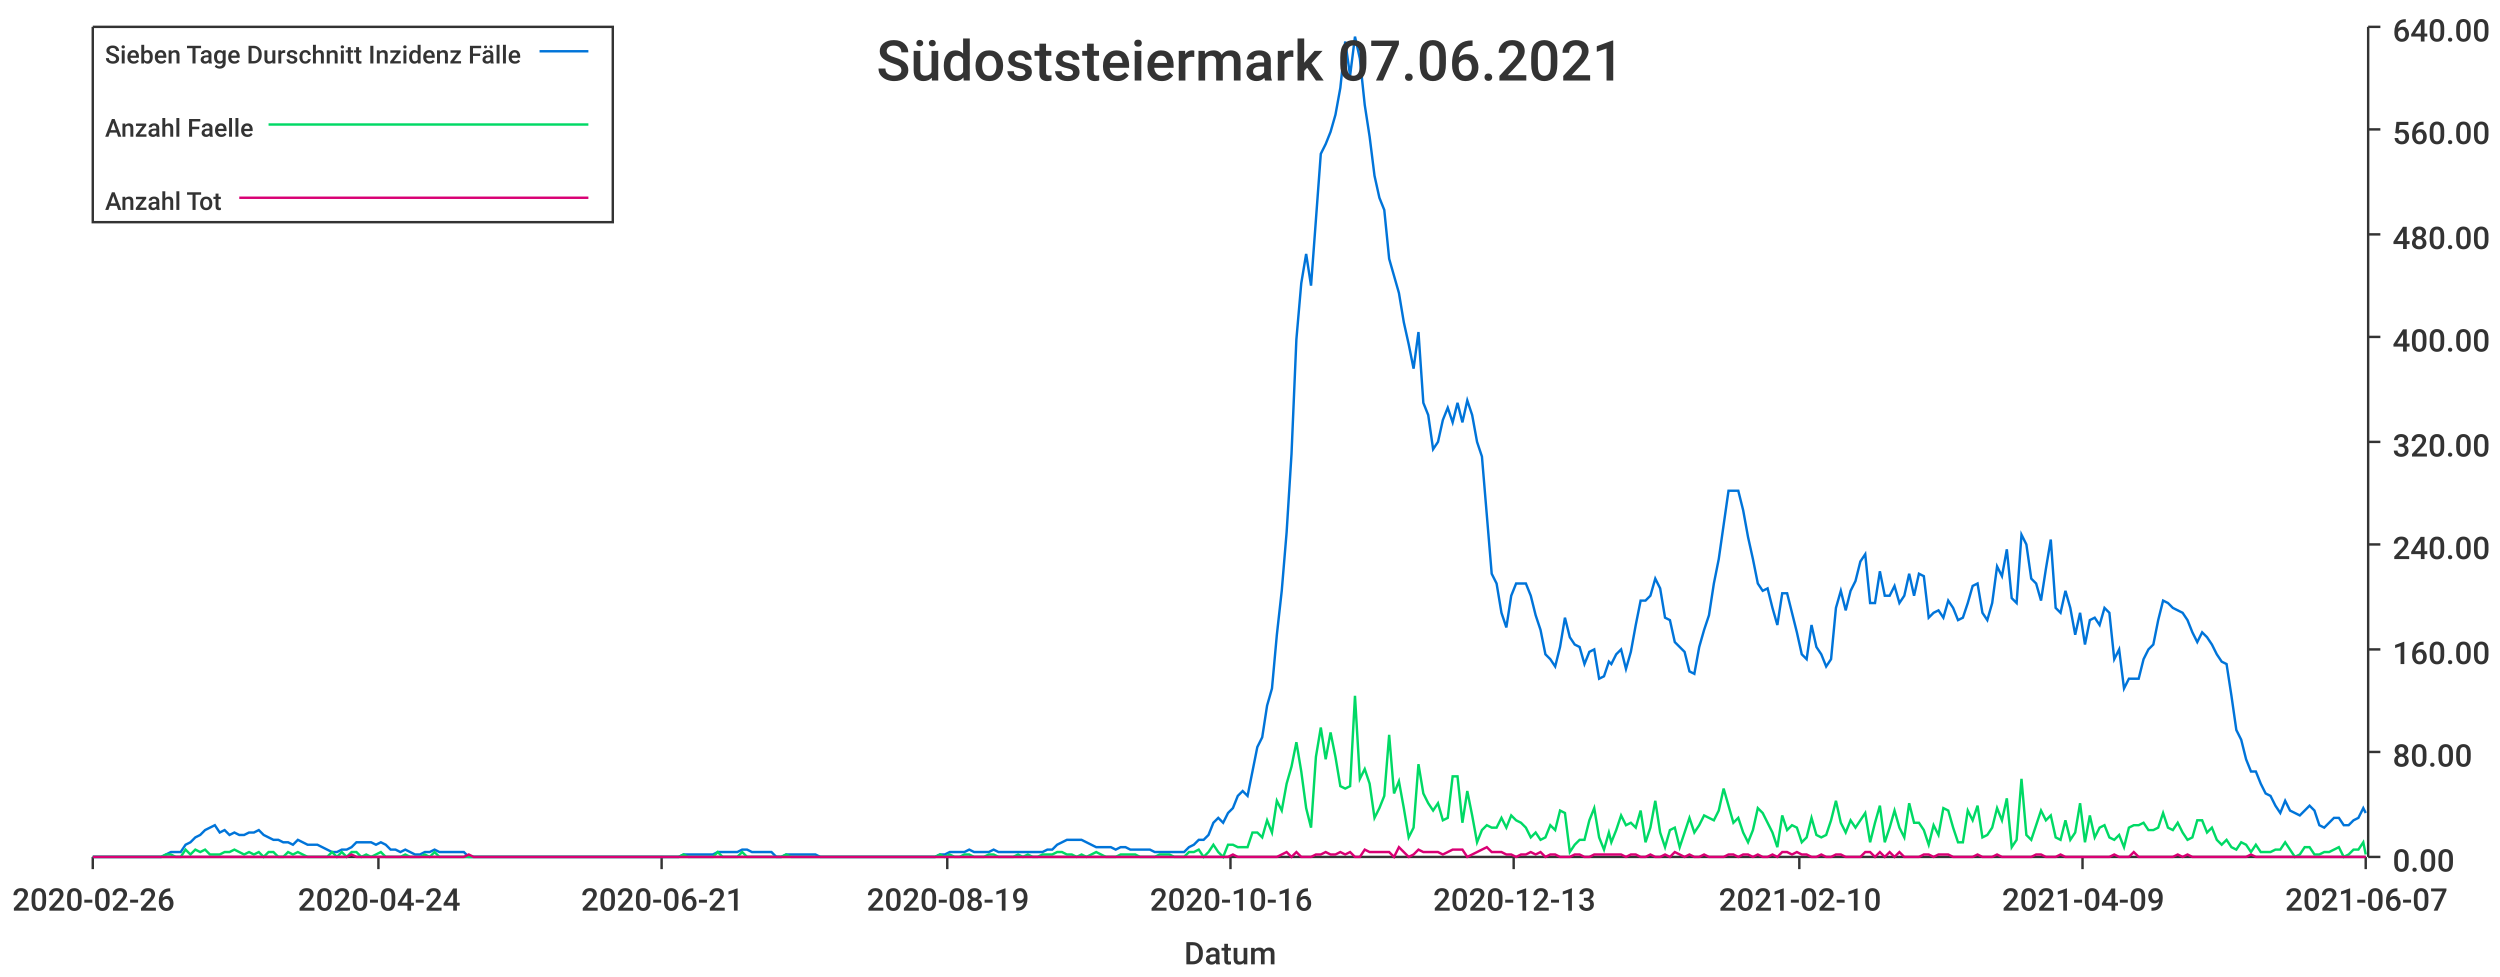
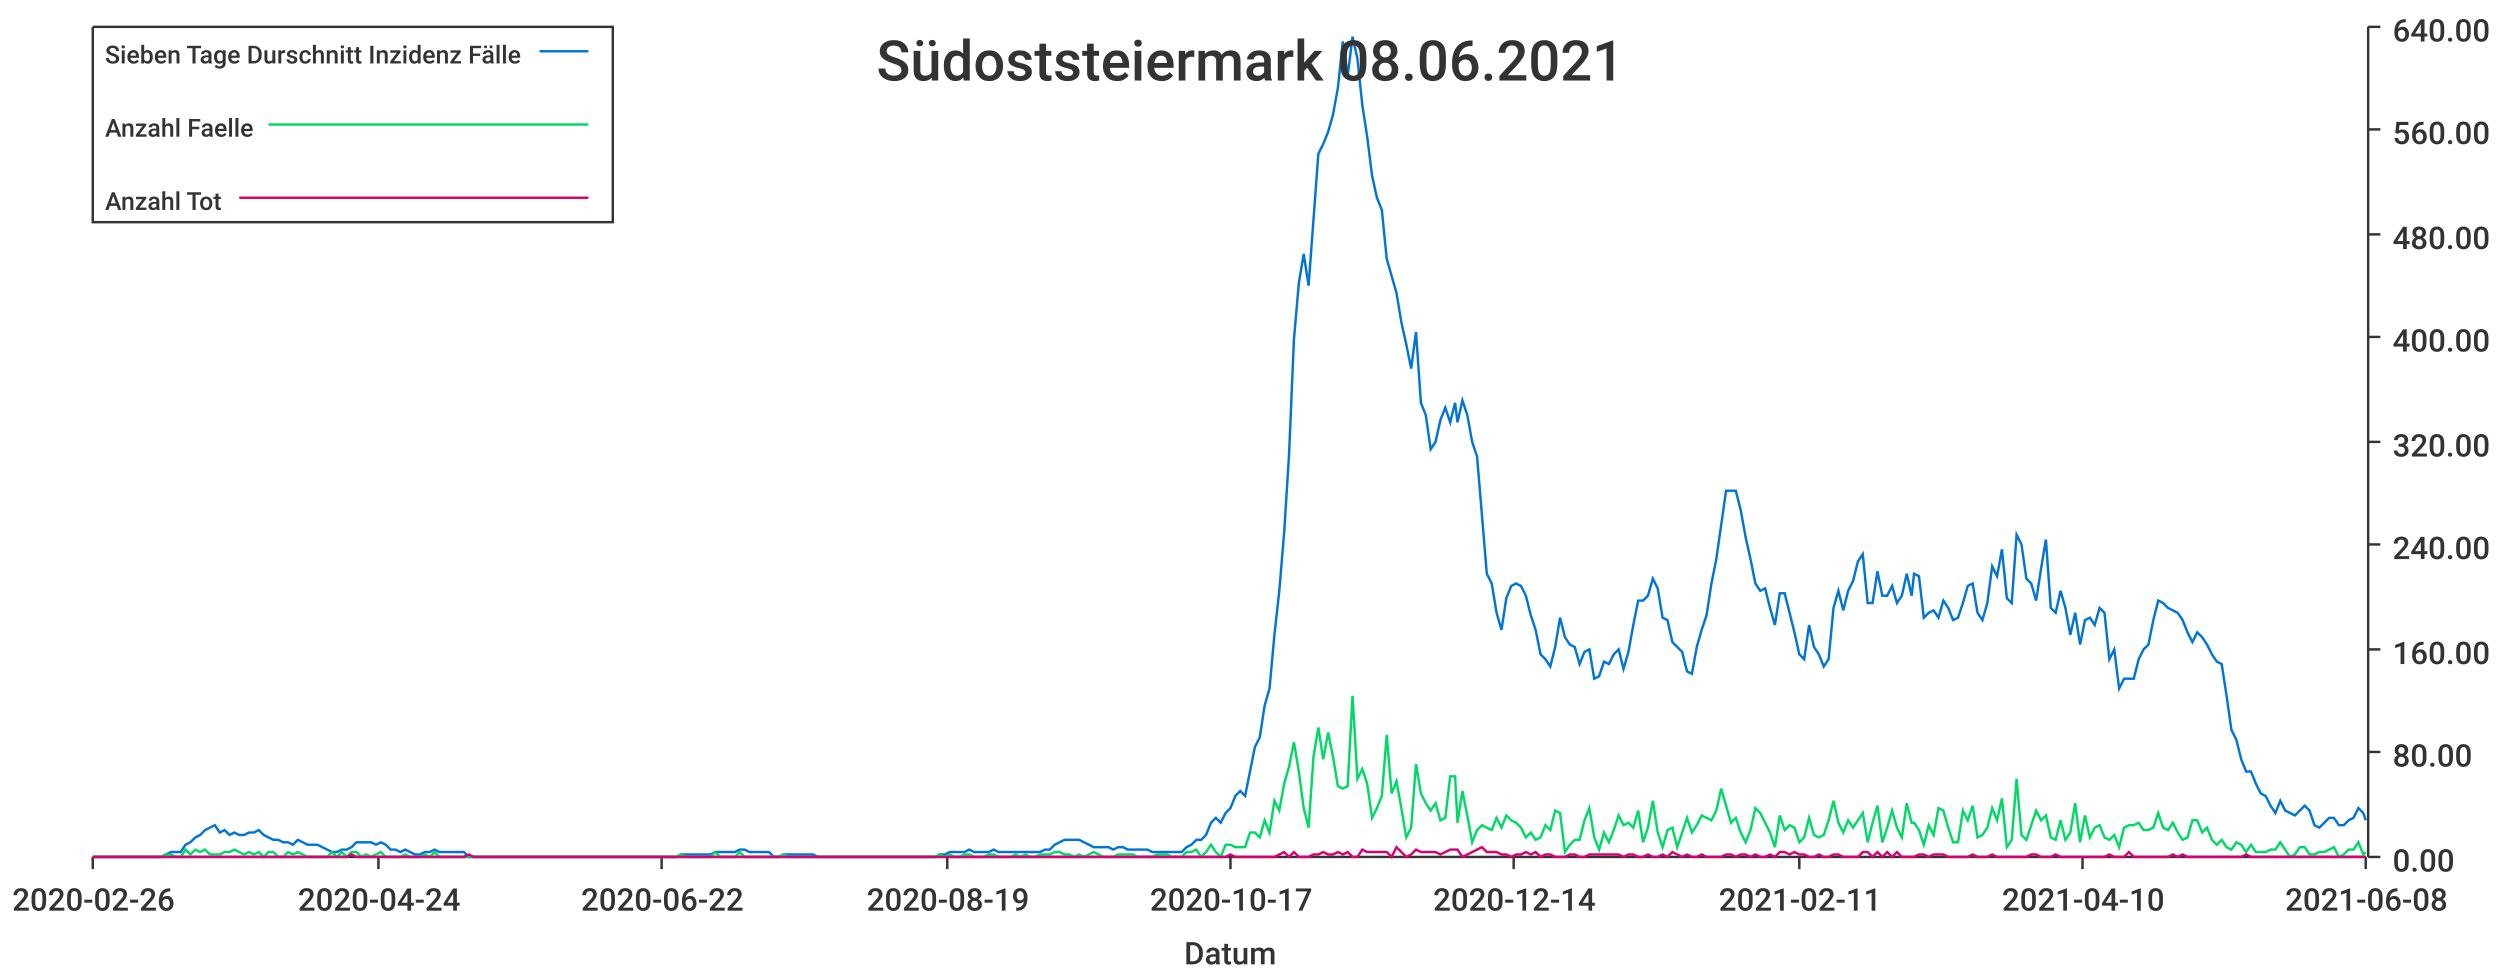
<svg xmlns="http://www.w3.org/2000/svg" width="1024" height="400">\n<path d="M 0 0 L 1024 0 L 1024 400 L 0 400 L 0 0" style="stroke-width:0;stroke:rgba(255,255,255,1.0);fill:rgba(255,255,255,1.0)" />
  <path d="M 38 11 L 969 11 L 969 351 L 38 351 L 38 11" style="stroke-width:0;stroke:rgba(255,255,255,1.0);fill:rgba(255,255,255,1.0)" />
  <path d="M 38 351 L 969 351" style="stroke-width:1;stroke:rgba(51,51,51,1.0);fill:none" />
  <path d="M 38 351 L 38 356" style="stroke-width:1;stroke:rgba(51,51,51,1.0);fill:none" />
  <text x="5" y="373" style="stroke-width:0;stroke:none;fill:rgba(51,51,51,1.0);font-size:12.8px;font-family:'Roboto Medium',sans-serif">2020-02-26</text>
  <path d="M 155 351 L 155 356" style="stroke-width:1;stroke:rgba(51,51,51,1.0);fill:none" />
  <text x="122" y="373" style="stroke-width:0;stroke:none;fill:rgba(51,51,51,1.0);font-size:12.8px;font-family:'Roboto Medium',sans-serif">2020-04-24</text>
  <path d="M 271 351 L 271 356" style="stroke-width:1;stroke:rgba(51,51,51,1.0);fill:none" />
-   <text x="238" y="373" style="stroke-width:0;stroke:none;fill:rgba(51,51,51,1.0);font-size:12.8px;font-family:'Roboto Medium',sans-serif">2020-06-21</text>
+   <text x="238" y="373" style="stroke-width:0;stroke:none;fill:rgba(51,51,51,1.0);font-size:12.8px;font-family:'Roboto Medium',sans-serif">2020-06-22</text>
  <path d="M 388 351 L 388 356" style="stroke-width:1;stroke:rgba(51,51,51,1.0);fill:none" />
  <text x="355" y="373" style="stroke-width:0;stroke:none;fill:rgba(51,51,51,1.0);font-size:12.8px;font-family:'Roboto Medium',sans-serif">2020-08-19</text>
  <path d="M 504 351 L 504 356" style="stroke-width:1;stroke:rgba(51,51,51,1.0);fill:none" />
-   <text x="471" y="373" style="stroke-width:0;stroke:none;fill:rgba(51,51,51,1.0);font-size:12.8px;font-family:'Roboto Medium',sans-serif">2020-10-16</text>
+   <text x="471" y="373" style="stroke-width:0;stroke:none;fill:rgba(51,51,51,1.0);font-size:12.8px;font-family:'Roboto Medium',sans-serif">2020-10-17</text>
  <path d="M 620 351 L 620 356" style="stroke-width:1;stroke:rgba(51,51,51,1.0);fill:none" />
-   <text x="587" y="373" style="stroke-width:0;stroke:none;fill:rgba(51,51,51,1.0);font-size:12.8px;font-family:'Roboto Medium',sans-serif">2020-12-13</text>
+   <text x="587" y="373" style="stroke-width:0;stroke:none;fill:rgba(51,51,51,1.0);font-size:12.8px;font-family:'Roboto Medium',sans-serif">2020-12-14</text>
  <path d="M 737 351 L 737 356" style="stroke-width:1;stroke:rgba(51,51,51,1.0);fill:none" />
-   <text x="704" y="373" style="stroke-width:0;stroke:none;fill:rgba(51,51,51,1.0);font-size:12.8px;font-family:'Roboto Medium',sans-serif">2021-02-10</text>
+   <text x="704" y="373" style="stroke-width:0;stroke:none;fill:rgba(51,51,51,1.0);font-size:12.8px;font-family:'Roboto Medium',sans-serif">2021-02-11</text>
  <path d="M 853 351 L 853 356" style="stroke-width:1;stroke:rgba(51,51,51,1.0);fill:none" />
-   <text x="820" y="373" style="stroke-width:0;stroke:none;fill:rgba(51,51,51,1.0);font-size:12.8px;font-family:'Roboto Medium',sans-serif">2021-04-09</text>
+   <text x="820" y="373" style="stroke-width:0;stroke:none;fill:rgba(51,51,51,1.0);font-size:12.8px;font-family:'Roboto Medium',sans-serif">2021-04-10</text>
  <path d="M 969 351 L 969 356" style="stroke-width:1;stroke:rgba(51,51,51,1.0);fill:none" />
-   <text x="936" y="373" style="stroke-width:0;stroke:none;fill:rgba(51,51,51,1.0);font-size:12.8px;font-family:'Roboto Medium',sans-serif">2021-06-07</text>
+   <text x="936" y="373" style="stroke-width:0;stroke:none;fill:rgba(51,51,51,1.0);font-size:12.8px;font-family:'Roboto Medium',sans-serif">2021-06-08</text>
  <text x="485" y="395" style="stroke-width:0;stroke:none;fill:rgba(51,51,51,1.0);font-size:12.8px;font-family:'Roboto Medium',sans-serif">Datum</text>
  <path d="M 970 351 L 970 11" style="stroke-width:1;stroke:rgba(51,51,51,1.0);fill:none" />
  <path d="M 970 351 L 975 351" style="stroke-width:1;stroke:rgba(51,51,51,1.0);fill:none" />
  <text x="980" y="357" style="stroke-width:0;stroke:none;fill:rgba(51,51,51,1.0);font-size:12.8px;font-family:'Roboto Medium',sans-serif">0.00</text>
  <path d="M 970 308 L 975 308" style="stroke-width:1;stroke:rgba(51,51,51,1.0);fill:none" />
  <text x="980" y="314" style="stroke-width:0;stroke:none;fill:rgba(51,51,51,1.0);font-size:12.8px;font-family:'Roboto Medium',sans-serif">80.00</text>
  <path d="M 970 266 L 975 266" style="stroke-width:1;stroke:rgba(51,51,51,1.0);fill:none" />
  <text x="980" y="272" style="stroke-width:0;stroke:none;fill:rgba(51,51,51,1.0);font-size:12.8px;font-family:'Roboto Medium',sans-serif">160.00</text>
  <path d="M 970 223 L 975 223" style="stroke-width:1;stroke:rgba(51,51,51,1.0);fill:none" />
  <text x="980" y="229" style="stroke-width:0;stroke:none;fill:rgba(51,51,51,1.0);font-size:12.8px;font-family:'Roboto Medium',sans-serif">240.00</text>
  <path d="M 970 181 L 975 181" style="stroke-width:1;stroke:rgba(51,51,51,1.0);fill:none" />
  <text x="980" y="187" style="stroke-width:0;stroke:none;fill:rgba(51,51,51,1.0);font-size:12.8px;font-family:'Roboto Medium',sans-serif">320.00</text>
  <path d="M 970 138 L 975 138" style="stroke-width:1;stroke:rgba(51,51,51,1.0);fill:none" />
  <text x="980" y="144" style="stroke-width:0;stroke:none;fill:rgba(51,51,51,1.0);font-size:12.8px;font-family:'Roboto Medium',sans-serif">400.00</text>
  <path d="M 970 96 L 975 96" style="stroke-width:1;stroke:rgba(51,51,51,1.0);fill:none" />
  <text x="980" y="102" style="stroke-width:0;stroke:none;fill:rgba(51,51,51,1.0);font-size:12.8px;font-family:'Roboto Medium',sans-serif">480.00</text>
  <path d="M 970 53 L 975 53" style="stroke-width:1;stroke:rgba(51,51,51,1.0);fill:none" />
  <text x="980" y="59" style="stroke-width:0;stroke:none;fill:rgba(51,51,51,1.0);font-size:12.8px;font-family:'Roboto Medium',sans-serif">560.00</text>
  <path d="M 970 11 L 975 11" style="stroke-width:1;stroke:rgba(51,51,51,1.0);fill:none" />
  <text x="980" y="17" style="stroke-width:0;stroke:none;fill:rgba(51,51,51,1.0);font-size:12.8px;font-family:'Roboto Medium',sans-serif">640.00</text>
-   <path d="M 38 351 L 40 351 L 42 351 L 44 351 L 46 351 L 48 351 L 50 351 L 52 351 L 54 351 L 56 351 L 58 351 L 60 351 L 62 351 L 64 351 L 66 351 L 68 350 L 70 349 L 72 349 L 74 349 L 76 346 L 78 345 L 80 343 L 82 342 L 84 340 L 86 339 L 88 338 L 90 341 L 92 340 L 94 342 L 96 341 L 98 342 L 100 342 L 102 341 L 104 341 L 106 340 L 108 342 L 110 343 L 112 344 L 114 344 L 116 345 L 118 345 L 120 346 L 122 344 L 124 345 L 126 346 L 128 346 L 130 346 L 132 347 L 134 348 L 136 349 L 138 349 L 140 348 L 142 348 L 144 347 L 146 345 L 148 345 L 150 345 L 152 345 L 154 346 L 156 345 L 158 346 L 160 348 L 162 348 L 164 349 L 166 348 L 168 349 L 170 350 L 172 350 L 174 349 L 176 349 L 178 348 L 180 349 L 182 349 L 184 349 L 186 349 L 188 349 L 190 349 L 192 351 L 194 351 L 196 351 L 198 351 L 200 351 L 202 351 L 204 351 L 206 351 L 208 351 L 210 351 L 212 351 L 214 351 L 216 351 L 218 351 L 220 351 L 222 351 L 224 351 L 226 351 L 228 351 L 230 351 L 232 351 L 234 351 L 236 351 L 238 351 L 240 351 L 242 351 L 244 351 L 246 351 L 248 351 L 250 351 L 252 351 L 254 351 L 256 351 L 258 351 L 260 351 L 262 351 L 264 351 L 266 351 L 268 351 L 270 351 L 272 351 L 274 351 L 276 351 L 278 351 L 280 350 L 282 350 L 284 350 L 286 350 L 288 350 L 290 350 L 292 350 L 294 349 L 296 349 L 298 349 L 300 349 L 302 349 L 304 348 L 306 348 L 308 349 L 310 349 L 312 349 L 314 349 L 316 349 L 318 351 L 320 351 L 322 350 L 324 350 L 326 350 L 328 350 L 330 350 L 332 350 L 334 350 L 336 351 L 338 351 L 340 351 L 342 351 L 344 351 L 346 351 L 348 351 L 349 351 L 351 351 L 353 351 L 355 351 L 357 351 L 359 351 L 361 351 L 363 351 L 365 351 L 367 351 L 369 351 L 371 351 L 373 351 L 375 351 L 377 351 L 379 351 L 381 351 L 383 351 L 385 350 L 387 350 L 389 349 L 391 349 L 393 349 L 395 349 L 397 348 L 399 349 L 401 349 L 403 349 L 405 349 L 407 348 L 409 349 L 411 349 L 413 349 L 415 349 L 417 349 L 419 349 L 421 349 L 423 349 L 425 349 L 427 349 L 429 348 L 431 348 L 433 346 L 435 345 L 437 344 L 439 344 L 441 344 L 443 344 L 445 345 L 447 346 L 449 347 L 451 347 L 453 347 L 455 347 L 457 348 L 459 347 L 461 347 L 463 348 L 465 348 L 467 348 L 469 348 L 471 348 L 473 349 L 475 349 L 477 349 L 479 349 L 481 349 L 483 349 L 485 349 L 487 347 L 489 346 L 491 344 L 493 344 L 495 342 L 497 337 L 499 335 L 501 337 L 503 333 L 505 331 L 507 326 L 509 324 L 511 326 L 513 316 L 515 306 L 517 302 L 519 289 L 521 282 L 523 260 L 525 242 L 527 218 L 529 186 L 531 139 L 533 116 L 535 104 L 537 117 L 539 90 L 541 63 L 543 59 L 545 54 L 547 47 L 549 36 L 551 17 L 553 31 L 555 15 L 557 24 L 559 43 L 561 56 L 563 72 L 565 81 L 567 86 L 569 106 L 571 113 L 573 120 L 575 132 L 577 141 L 579 151 L 581 136 L 583 165 L 585 170 L 587 184 L 589 181 L 591 172 L 593 167 L 595 173 L 597 165 L 599 173 L 601 164 L 603 170 L 605 181 L 607 187 L 609 211 L 611 235 L 613 239 L 615 251 L 617 257 L 619 244 L 621 239 L 623 239 L 625 239 L 627 244 L 629 252 L 631 258 L 633 268 L 635 270 L 637 273 L 639 265 L 641 253 L 643 261 L 645 264 L 647 265 L 649 272 L 651 267 L 653 266 L 655 278 L 657 277 L 659 271 L 660 272 L 662 268 L 664 266 L 666 274 L 668 267 L 670 256 L 672 246 L 674 246 L 676 244 L 678 237 L 680 241 L 682 253 L 684 254 L 686 263 L 688 265 L 690 267 L 692 275 L 694 276 L 696 265 L 698 258 L 700 252 L 702 239 L 704 229 L 706 215 L 708 201 L 710 201 L 712 201 L 714 209 L 716 220 L 718 229 L 720 239 L 722 242 L 724 241 L 726 249 L 728 256 L 730 243 L 732 243 L 734 251 L 736 259 L 738 268 L 740 270 L 742 256 L 744 265 L 746 268 L 748 273 L 750 270 L 752 249 L 754 242 L 756 250 L 758 242 L 760 238 L 762 230 L 764 227 L 766 247 L 768 247 L 770 234 L 772 244 L 774 244 L 776 240 L 778 247 L 780 244 L 782 235 L 784 244 L 786 235 L 788 236 L 790 253 L 792 251 L 794 250 L 796 253 L 798 246 L 800 249 L 802 254 L 804 253 L 806 247 L 808 240 L 810 239 L 812 251 L 814 254 L 816 247 L 818 232 L 820 236 L 822 225 L 824 245 L 826 247 L 828 219 L 830 223 L 832 237 L 834 239 L 836 246 L 838 233 L 840 221 L 842 249 L 844 251 L 846 242 L 848 249 L 850 260 L 852 251 L 854 264 L 856 254 L 858 253 L 860 256 L 862 249 L 864 251 L 866 270 L 868 266 L 870 282 L 872 278 L 874 278 L 876 278 L 878 270 L 880 266 L 882 264 L 884 254 L 886 246 L 888 247 L 890 249 L 892 250 L 894 251 L 896 254 L 898 259 L 900 263 L 902 259 L 904 261 L 906 264 L 908 268 L 910 271 L 912 272 L 914 285 L 916 299 L 918 303 L 920 311 L 922 316 L 924 316 L 926 321 L 928 325 L 930 326 L 932 330 L 934 333 L 936 328 L 938 332 L 940 333 L 942 334 L 944 332 L 946 330 L 948 332 L 950 338 L 952 339 L 954 337 L 956 335 L 958 335 L 960 338 L 962 338 L 964 336 L 966 335 L 968 331 L 969 333" style="stroke-width:1;stroke:rgba(0,116,217,1.0);fill:none" />
-   <path d="M 38 351 L 40 351 L 42 351 L 44 351 L 46 351 L 48 351 L 50 351 L 52 351 L 54 351 L 56 351 L 58 351 L 60 351 L 62 351 L 64 351 L 66 351 L 68 350 L 70 350 L 72 351 L 74 351 L 76 348 L 78 350 L 80 348 L 82 349 L 84 348 L 86 350 L 88 350 L 90 350 L 92 349 L 94 349 L 96 348 L 98 349 L 100 350 L 102 349 L 104 350 L 106 349 L 108 351 L 110 349 L 112 349 L 114 351 L 116 351 L 118 349 L 120 350 L 122 349 L 124 350 L 126 351 L 128 351 L 130 351 L 132 351 L 134 351 L 136 349 L 138 351 L 140 349 L 142 351 L 144 349 L 146 349 L 148 351 L 150 350 L 152 351 L 154 350 L 156 349 L 158 351 L 160 351 L 162 351 L 164 351 L 166 350 L 168 351 L 170 351 L 172 351 L 174 350 L 176 351 L 178 349 L 180 351 L 182 351 L 184 351 L 186 351 L 188 351 L 190 351 L 192 351 L 194 351 L 196 351 L 198 351 L 200 351 L 202 351 L 204 351 L 206 351 L 208 351 L 210 351 L 212 351 L 214 351 L 216 351 L 218 351 L 220 351 L 222 351 L 224 351 L 226 351 L 228 351 L 230 351 L 232 351 L 234 351 L 236 351 L 238 351 L 240 351 L 242 351 L 244 351 L 246 351 L 248 351 L 250 351 L 252 351 L 254 351 L 256 351 L 258 351 L 260 351 L 262 351 L 264 351 L 266 351 L 268 351 L 270 351 L 272 351 L 274 351 L 276 351 L 278 351 L 280 350 L 282 351 L 284 351 L 286 351 L 288 351 L 290 351 L 292 351 L 294 349 L 296 351 L 298 351 L 300 351 L 302 351 L 304 349 L 306 351 L 308 351 L 310 351 L 312 351 L 314 351 L 316 351 L 318 351 L 320 351 L 322 350 L 324 351 L 326 351 L 328 351 L 330 351 L 332 351 L 334 351 L 336 351 L 338 351 L 340 351 L 342 351 L 344 351 L 346 351 L 348 351 L 349 351 L 351 351 L 353 351 L 355 351 L 357 351 L 359 351 L 361 351 L 363 351 L 365 351 L 367 351 L 369 351 L 371 351 L 373 351 L 375 351 L 377 351 L 379 351 L 381 351 L 383 351 L 385 350 L 387 351 L 389 350 L 391 351 L 393 351 L 395 350 L 397 350 L 399 351 L 401 351 L 403 351 L 405 350 L 407 350 L 409 351 L 411 351 L 413 351 L 415 351 L 417 350 L 419 351 L 421 350 L 423 351 L 425 351 L 427 350 L 429 350 L 431 350 L 433 349 L 435 349 L 437 350 L 439 350 L 441 351 L 443 350 L 445 351 L 447 350 L 449 349 L 451 350 L 453 351 L 455 351 L 457 351 L 459 350 L 461 350 L 463 350 L 465 350 L 467 351 L 469 351 L 471 351 L 473 351 L 475 350 L 477 350 L 479 350 L 481 351 L 483 351 L 485 351 L 487 349 L 489 349 L 491 348 L 493 351 L 495 349 L 497 346 L 499 349 L 501 351 L 503 346 L 505 346 L 507 347 L 509 347 L 511 347 L 513 341 L 515 341 L 517 343 L 519 336 L 521 341 L 523 328 L 525 332 L 527 321 L 529 314 L 531 304 L 533 316 L 535 331 L 537 339 L 539 310 L 541 298 L 543 311 L 545 300 L 547 310 L 549 322 L 551 323 L 553 322 L 555 285 L 557 319 L 559 315 L 561 321 L 563 335 L 565 331 L 567 326 L 569 301 L 571 325 L 573 320 L 575 331 L 577 343 L 579 339 L 581 313 L 583 325 L 585 329 L 587 332 L 589 329 L 591 336 L 593 335 L 595 318 L 597 318 L 599 337 L 601 324 L 603 334 L 605 345 L 607 340 L 609 338 L 611 339 L 613 339 L 615 335 L 617 339 L 619 334 L 621 336 L 623 337 L 625 339 L 627 343 L 629 341 L 631 344 L 633 343 L 635 338 L 637 340 L 639 332 L 641 333 L 643 349 L 645 346 L 647 344 L 649 344 L 651 336 L 653 331 L 655 343 L 657 348 L 659 341 L 660 345 L 662 340 L 664 334 L 666 338 L 668 337 L 670 339 L 672 332 L 674 345 L 676 339 L 678 328 L 680 341 L 682 347 L 684 340 L 686 339 L 688 347 L 690 341 L 692 335 L 694 341 L 696 338 L 698 334 L 700 335 L 702 336 L 704 332 L 706 323 L 708 330 L 710 337 L 712 335 L 714 341 L 716 345 L 718 340 L 720 331 L 722 333 L 724 337 L 726 341 L 728 347 L 730 334 L 732 340 L 734 338 L 736 339 L 738 345 L 740 343 L 742 335 L 744 342 L 746 343 L 748 342 L 750 336 L 752 328 L 754 337 L 756 341 L 758 336 L 760 339 L 762 336 L 764 333 L 766 345 L 768 337 L 770 330 L 772 345 L 774 339 L 776 332 L 778 339 L 780 343 L 782 329 L 784 337 L 786 337 L 788 340 L 790 346 L 792 338 L 794 342 L 796 331 L 798 332 L 800 339 L 802 345 L 804 345 L 806 332 L 808 336 L 810 330 L 812 343 L 814 342 L 816 339 L 818 331 L 820 336 L 822 327 L 824 347 L 826 344 L 828 319 L 830 342 L 832 344 L 834 338 L 836 332 L 838 336 L 840 334 L 842 343 L 844 344 L 846 336 L 848 344 L 850 341 L 852 329 L 854 345 L 856 334 L 858 343 L 860 339 L 862 338 L 864 343 L 866 344 L 868 342 L 870 347 L 872 339 L 874 338 L 876 338 L 878 337 L 880 340 L 882 340 L 884 339 L 886 333 L 888 339 L 890 340 L 892 337 L 894 341 L 896 344 L 898 343 L 900 336 L 902 336 L 904 341 L 906 339 L 908 344 L 910 346 L 912 344 L 914 347 L 916 348 L 918 345 L 920 346 L 922 349 L 924 346 L 926 349 L 928 349 L 930 349 L 932 348 L 934 348 L 936 345 L 938 348 L 940 351 L 942 350 L 944 347 L 946 347 L 948 350 L 950 350 L 952 349 L 954 349 L 956 348 L 958 347 L 960 351 L 962 350 L 964 348 L 966 348 L 968 345 L 969 350" style="stroke-width:1;stroke:rgba(0,217,101,1.0);fill:none" />
-   <path d="M 38 351 L 40 351 L 42 351 L 44 351 L 46 351 L 48 351 L 50 351 L 52 351 L 54 351 L 56 351 L 58 351 L 60 351 L 62 351 L 64 351 L 66 351 L 68 351 L 70 351 L 72 351 L 74 351 L 76 351 L 78 351 L 80 351 L 82 351 L 84 351 L 86 351 L 88 351 L 90 351 L 92 351 L 94 351 L 96 351 L 98 351 L 100 351 L 102 351 L 104 351 L 106 351 L 108 351 L 110 351 L 112 351 L 114 351 L 116 351 L 118 351 L 120 351 L 122 351 L 124 351 L 126 351 L 128 351 L 130 351 L 132 351 L 134 351 L 136 351 L 138 351 L 140 351 L 142 351 L 144 350 L 146 351 L 148 351 L 150 351 L 152 351 L 154 351 L 156 351 L 158 351 L 160 351 L 162 351 L 164 351 L 166 351 L 168 351 L 170 351 L 172 351 L 174 351 L 176 351 L 178 351 L 180 351 L 182 351 L 184 351 L 186 351 L 188 351 L 190 351 L 192 350 L 194 351 L 196 351 L 198 351 L 200 351 L 202 351 L 204 351 L 206 351 L 208 351 L 210 351 L 212 351 L 214 351 L 216 351 L 218 351 L 220 351 L 222 351 L 224 351 L 226 351 L 228 351 L 230 351 L 232 351 L 234 351 L 236 351 L 238 351 L 240 351 L 242 351 L 244 351 L 246 351 L 248 351 L 250 351 L 252 351 L 254 351 L 256 351 L 258 351 L 260 351 L 262 351 L 264 351 L 266 351 L 268 351 L 270 351 L 272 351 L 274 351 L 276 351 L 278 351 L 280 351 L 282 351 L 284 351 L 286 351 L 288 351 L 290 351 L 292 351 L 294 351 L 296 351 L 298 351 L 300 351 L 302 351 L 304 351 L 306 351 L 308 351 L 310 351 L 312 351 L 314 351 L 316 351 L 318 351 L 320 351 L 322 351 L 324 351 L 326 351 L 328 351 L 330 351 L 332 351 L 334 351 L 336 351 L 338 351 L 340 351 L 342 351 L 344 351 L 346 351 L 348 351 L 349 351 L 351 351 L 353 351 L 355 351 L 357 351 L 359 351 L 361 351 L 363 351 L 365 351 L 367 351 L 369 351 L 371 351 L 373 351 L 375 351 L 377 351 L 379 351 L 381 351 L 383 351 L 385 351 L 387 351 L 389 351 L 391 351 L 393 351 L 395 351 L 397 351 L 399 351 L 401 351 L 403 351 L 405 351 L 407 351 L 409 351 L 411 351 L 413 351 L 415 351 L 417 351 L 419 351 L 421 351 L 423 351 L 425 351 L 427 351 L 429 351 L 431 351 L 433 351 L 435 351 L 437 351 L 439 351 L 441 351 L 443 351 L 445 351 L 447 351 L 449 351 L 451 351 L 453 351 L 455 351 L 457 351 L 459 351 L 461 351 L 463 351 L 465 351 L 467 351 L 469 351 L 471 351 L 473 351 L 475 351 L 477 351 L 479 351 L 481 351 L 483 351 L 485 351 L 487 351 L 489 351 L 491 351 L 493 351 L 495 351 L 497 351 L 499 351 L 501 351 L 503 351 L 505 350 L 507 351 L 509 351 L 511 351 L 513 351 L 515 351 L 517 351 L 519 351 L 521 351 L 523 351 L 525 350 L 527 349 L 529 351 L 531 349 L 533 351 L 535 351 L 537 351 L 539 350 L 541 350 L 543 349 L 545 350 L 547 350 L 549 349 L 551 350 L 553 349 L 555 351 L 557 351 L 559 348 L 561 349 L 563 349 L 565 349 L 567 349 L 569 349 L 571 351 L 573 347 L 575 349 L 577 351 L 579 350 L 581 348 L 583 349 L 585 349 L 587 349 L 589 349 L 591 350 L 593 349 L 595 348 L 597 348 L 599 348 L 601 351 L 603 350 L 605 349 L 607 348 L 609 347 L 611 349 L 613 349 L 615 349 L 617 350 L 619 350 L 621 351 L 623 350 L 625 350 L 627 349 L 629 350 L 631 349 L 633 351 L 635 350 L 637 350 L 639 351 L 641 351 L 643 351 L 645 350 L 647 350 L 649 351 L 651 351 L 653 350 L 655 350 L 657 350 L 659 350 L 660 350 L 662 350 L 664 350 L 666 351 L 668 350 L 670 350 L 672 351 L 674 351 L 676 350 L 678 351 L 680 351 L 682 350 L 684 351 L 686 349 L 688 350 L 690 351 L 692 350 L 694 351 L 696 351 L 698 350 L 700 351 L 702 351 L 704 351 L 706 351 L 708 350 L 710 350 L 712 351 L 714 350 L 716 350 L 718 351 L 720 350 L 722 351 L 724 351 L 726 350 L 728 351 L 730 349 L 732 349 L 734 350 L 736 349 L 738 350 L 740 350 L 742 351 L 744 351 L 746 350 L 748 351 L 750 351 L 752 350 L 754 350 L 756 351 L 758 351 L 760 351 L 762 351 L 764 349 L 766 349 L 768 351 L 770 349 L 772 351 L 774 349 L 776 351 L 778 349 L 780 351 L 782 351 L 784 351 L 786 351 L 788 350 L 790 350 L 792 351 L 794 350 L 796 350 L 798 350 L 800 351 L 802 351 L 804 351 L 806 351 L 808 351 L 810 350 L 812 351 L 814 351 L 816 351 L 818 350 L 820 351 L 822 351 L 824 351 L 826 351 L 828 351 L 830 351 L 832 351 L 834 350 L 836 350 L 838 351 L 840 351 L 842 351 L 844 350 L 846 351 L 848 351 L 850 351 L 852 351 L 854 351 L 856 351 L 858 351 L 860 351 L 862 351 L 864 351 L 866 350 L 868 351 L 870 351 L 872 351 L 874 349 L 876 351 L 878 351 L 880 351 L 882 351 L 884 351 L 886 351 L 888 351 L 890 351 L 892 350 L 894 351 L 896 350 L 898 351 L 900 351 L 902 351 L 904 351 L 906 351 L 908 351 L 910 351 L 912 351 L 914 351 L 916 351 L 918 351 L 920 351 L 922 350 L 924 351 L 926 351 L 928 351 L 930 351 L 932 351 L 934 351 L 936 351 L 938 351 L 940 351 L 942 351 L 944 351 L 946 351 L 948 351 L 950 351 L 952 351 L 954 351 L 956 351 L 958 351 L 960 351 L 962 351 L 964 351 L 966 351 L 968 351 L 969 351" style="stroke-width:1;stroke:rgba(217,0,116,1.0);fill:none" />
-   <text x="359" y="33" style="stroke-width:0;stroke:none;fill:rgba(51,51,51,1.0);font-size:23.0px;font-family:'Roboto Medium',sans-serif">Südoststeiermark 07.06.2021</text>
+   <path d="M 38 351 L 40 351 L 42 351 L 44 351 L 46 351 L 48 351 L 50 351 L 52 351 L 54 351 L 56 351 L 58 351 L 60 351 L 62 351 L 64 351 L 66 351 L 68 350 L 70 349 L 72 349 L 74 349 L 76 346 L 78 345 L 80 343 L 82 342 L 84 340 L 86 339 L 88 338 L 90 341 L 92 340 L 94 342 L 96 341 L 98 342 L 100 342 L 102 341 L 104 341 L 106 340 L 108 342 L 110 343 L 112 344 L 114 344 L 116 345 L 118 345 L 120 346 L 122 344 L 124 345 L 126 346 L 128 346 L 130 346 L 132 347 L 134 348 L 136 349 L 138 349 L 140 348 L 142 348 L 144 347 L 146 345 L 148 345 L 150 345 L 152 345 L 154 346 L 156 345 L 158 346 L 160 348 L 162 348 L 164 349 L 166 348 L 168 349 L 170 350 L 172 350 L 174 349 L 176 349 L 178 348 L 180 349 L 182 349 L 184 349 L 186 349 L 188 349 L 190 349 L 192 351 L 194 351 L 196 351 L 198 351 L 200 351 L 202 351 L 204 351 L 206 351 L 208 351 L 210 351 L 212 351 L 214 351 L 216 351 L 218 351 L 220 351 L 222 351 L 224 351 L 225 351 L 227 351 L 229 351 L 231 351 L 233 351 L 235 351 L 237 351 L 239 351 L 241 351 L 243 351 L 245 351 L 247 351 L 249 351 L 251 351 L 253 351 L 255 351 L 257 351 L 259 351 L 261 351 L 263 351 L 265 351 L 267 351 L 269 351 L 271 351 L 273 351 L 275 351 L 277 351 L 279 350 L 281 350 L 283 350 L 285 350 L 287 350 L 289 350 L 291 350 L 293 349 L 295 349 L 297 349 L 299 349 L 301 349 L 303 348 L 305 348 L 307 349 L 309 349 L 311 349 L 313 349 L 315 349 L 317 351 L 319 351 L 321 350 L 323 350 L 325 350 L 327 350 L 329 350 L 331 350 L 333 350 L 335 351 L 337 351 L 339 351 L 341 351 L 343 351 L 345 351 L 347 351 L 349 351 L 351 351 L 353 351 L 355 351 L 357 351 L 359 351 L 361 351 L 363 351 L 365 351 L 367 351 L 369 351 L 371 351 L 373 351 L 375 351 L 377 351 L 379 351 L 381 351 L 383 351 L 385 350 L 387 350 L 389 349 L 391 349 L 393 349 L 395 349 L 397 348 L 399 349 L 401 349 L 403 349 L 405 349 L 407 348 L 409 349 L 411 349 L 412 349 L 414 349 L 416 349 L 418 349 L 420 349 L 422 349 L 424 349 L 426 349 L 428 348 L 430 348 L 432 346 L 434 345 L 436 344 L 438 344 L 440 344 L 442 344 L 444 345 L 446 346 L 448 347 L 450 347 L 452 347 L 454 347 L 456 348 L 458 347 L 460 347 L 462 348 L 464 348 L 466 348 L 468 348 L 470 348 L 472 349 L 474 349 L 476 349 L 478 349 L 480 349 L 482 349 L 484 349 L 486 347 L 488 346 L 490 344 L 492 344 L 494 342 L 496 337 L 498 335 L 500 337 L 502 333 L 504 331 L 506 326 L 508 324 L 510 326 L 512 316 L 514 306 L 516 302 L 518 289 L 520 282 L 522 260 L 524 242 L 526 218 L 528 186 L 530 139 L 532 116 L 534 104 L 536 117 L 538 90 L 540 63 L 542 59 L 544 54 L 546 47 L 548 36 L 550 17 L 552 31 L 554 15 L 556 24 L 558 43 L 560 56 L 562 72 L 564 81 L 566 86 L 568 106 L 570 113 L 572 120 L 574 132 L 576 141 L 578 151 L 580 136 L 582 165 L 584 170 L 586 184 L 588 181 L 590 172 L 592 167 L 594 173 L 596 165 L 597 173 L 599 164 L 601 170 L 603 181 L 605 187 L 607 211 L 609 235 L 611 239 L 613 251 L 615 258 L 617 245 L 619 240 L 621 239 L 623 240 L 625 244 L 627 252 L 629 258 L 631 268 L 633 270 L 635 273 L 637 265 L 639 253 L 641 261 L 643 264 L 645 265 L 647 272 L 649 267 L 651 266 L 653 278 L 655 277 L 657 271 L 659 272 L 661 268 L 663 266 L 665 274 L 667 267 L 669 256 L 671 246 L 673 246 L 675 244 L 677 237 L 679 241 L 681 253 L 683 254 L 685 263 L 687 265 L 689 267 L 691 275 L 693 276 L 695 265 L 697 258 L 699 252 L 701 239 L 703 229 L 705 215 L 707 201 L 709 201 L 711 201 L 713 209 L 715 220 L 717 229 L 719 239 L 721 242 L 723 241 L 725 249 L 727 256 L 729 243 L 731 243 L 733 251 L 735 259 L 737 268 L 739 270 L 741 256 L 743 265 L 745 268 L 747 273 L 749 270 L 751 249 L 753 242 L 755 250 L 757 242 L 759 238 L 761 230 L 763 227 L 765 247 L 767 247 L 769 234 L 771 244 L 773 244 L 775 240 L 777 247 L 779 244 L 781 235 L 783 244 L 784 235 L 786 236 L 788 253 L 790 251 L 792 250 L 794 253 L 796 246 L 798 249 L 800 254 L 802 253 L 804 247 L 806 240 L 808 239 L 810 251 L 812 254 L 814 247 L 816 232 L 818 236 L 820 225 L 822 245 L 824 247 L 826 219 L 828 223 L 830 237 L 832 239 L 834 246 L 836 233 L 838 221 L 840 249 L 842 251 L 844 242 L 846 249 L 848 260 L 850 251 L 852 264 L 854 254 L 856 253 L 858 256 L 860 249 L 862 251 L 864 270 L 866 266 L 868 282 L 870 278 L 872 278 L 874 278 L 876 270 L 878 266 L 880 264 L 882 254 L 884 246 L 886 247 L 888 249 L 890 250 L 892 251 L 894 254 L 896 259 L 898 263 L 900 259 L 902 261 L 904 264 L 906 268 L 908 271 L 910 272 L 912 285 L 914 299 L 916 303 L 918 311 L 920 316 L 922 316 L 924 321 L 926 325 L 928 326 L 930 330 L 932 333 L 934 328 L 936 332 L 938 333 L 940 334 L 942 332 L 944 330 L 946 332 L 948 338 L 950 339 L 952 337 L 954 335 L 956 335 L 958 338 L 960 338 L 962 336 L 964 335 L 966 331 L 968 333 L 969 336" style="stroke-width:1;stroke:rgba(0,116,217,1.0);fill:none" />
+   <path d="M 38 351 L 40 351 L 42 351 L 44 351 L 46 351 L 48 351 L 50 351 L 52 351 L 54 351 L 56 351 L 58 351 L 60 351 L 62 351 L 64 351 L 66 351 L 68 350 L 70 350 L 72 351 L 74 351 L 76 348 L 78 350 L 80 348 L 82 349 L 84 348 L 86 350 L 88 350 L 90 350 L 92 349 L 94 349 L 96 348 L 98 349 L 100 350 L 102 349 L 104 350 L 106 349 L 108 351 L 110 349 L 112 349 L 114 351 L 116 351 L 118 349 L 120 350 L 122 349 L 124 350 L 126 351 L 128 351 L 130 351 L 132 351 L 134 351 L 136 349 L 138 351 L 140 349 L 142 351 L 144 349 L 146 349 L 148 351 L 150 350 L 152 351 L 154 350 L 156 349 L 158 351 L 160 351 L 162 351 L 164 351 L 166 350 L 168 351 L 170 351 L 172 351 L 174 350 L 176 351 L 178 349 L 180 351 L 182 351 L 184 351 L 186 351 L 188 351 L 190 351 L 192 351 L 194 351 L 196 351 L 198 351 L 200 351 L 202 351 L 204 351 L 206 351 L 208 351 L 210 351 L 212 351 L 214 351 L 216 351 L 218 351 L 220 351 L 222 351 L 224 351 L 225 351 L 227 351 L 229 351 L 231 351 L 233 351 L 235 351 L 237 351 L 239 351 L 241 351 L 243 351 L 245 351 L 247 351 L 249 351 L 251 351 L 253 351 L 255 351 L 257 351 L 259 351 L 261 351 L 263 351 L 265 351 L 267 351 L 269 351 L 271 351 L 273 351 L 275 351 L 277 351 L 279 350 L 281 351 L 283 351 L 285 351 L 287 351 L 289 351 L 291 351 L 293 349 L 295 351 L 297 351 L 299 351 L 301 351 L 303 349 L 305 351 L 307 351 L 309 351 L 311 351 L 313 351 L 315 351 L 317 351 L 319 351 L 321 350 L 323 351 L 325 351 L 327 351 L 329 351 L 331 351 L 333 351 L 335 351 L 337 351 L 339 351 L 341 351 L 343 351 L 345 351 L 347 351 L 349 351 L 351 351 L 353 351 L 355 351 L 357 351 L 359 351 L 361 351 L 363 351 L 365 351 L 367 351 L 369 351 L 371 351 L 373 351 L 375 351 L 377 351 L 379 351 L 381 351 L 383 351 L 385 350 L 387 351 L 389 350 L 391 351 L 393 351 L 395 350 L 397 350 L 399 351 L 401 351 L 403 351 L 405 350 L 407 350 L 409 351 L 411 351 L 412 351 L 414 351 L 416 350 L 418 351 L 420 350 L 422 351 L 424 351 L 426 350 L 428 350 L 430 350 L 432 349 L 434 349 L 436 350 L 438 350 L 440 351 L 442 350 L 444 351 L 446 350 L 448 349 L 450 350 L 452 351 L 454 351 L 456 351 L 458 350 L 460 350 L 462 350 L 464 350 L 466 351 L 468 351 L 470 351 L 472 351 L 474 350 L 476 350 L 478 350 L 480 351 L 482 351 L 484 351 L 486 349 L 488 349 L 490 348 L 492 351 L 494 349 L 496 346 L 498 349 L 500 351 L 502 346 L 504 346 L 506 347 L 508 347 L 510 347 L 512 341 L 514 341 L 516 343 L 518 336 L 520 341 L 522 328 L 524 332 L 526 321 L 528 314 L 530 304 L 532 316 L 534 331 L 536 339 L 538 310 L 540 298 L 542 311 L 544 300 L 546 310 L 548 322 L 550 323 L 552 322 L 554 285 L 556 319 L 558 315 L 560 321 L 562 335 L 564 331 L 566 326 L 568 301 L 570 325 L 572 320 L 574 331 L 576 343 L 578 339 L 580 313 L 582 325 L 584 329 L 586 332 L 588 329 L 590 336 L 592 335 L 594 318 L 596 318 L 597 337 L 599 324 L 601 334 L 603 345 L 605 340 L 607 338 L 609 339 L 611 340 L 613 335 L 615 339 L 617 334 L 619 336 L 621 337 L 623 339 L 625 343 L 627 341 L 629 344 L 631 343 L 633 338 L 635 340 L 637 332 L 639 333 L 641 349 L 643 346 L 645 344 L 647 344 L 649 336 L 651 331 L 653 343 L 655 348 L 657 341 L 659 345 L 661 340 L 663 334 L 665 338 L 667 337 L 669 339 L 671 332 L 673 345 L 675 339 L 677 328 L 679 341 L 681 347 L 683 340 L 685 339 L 687 347 L 689 341 L 691 335 L 693 341 L 695 338 L 697 334 L 699 335 L 701 336 L 703 332 L 705 323 L 707 330 L 709 337 L 711 335 L 713 341 L 715 345 L 717 340 L 719 331 L 721 333 L 723 337 L 725 341 L 727 347 L 729 334 L 731 340 L 733 338 L 735 339 L 737 345 L 739 343 L 741 335 L 743 342 L 745 343 L 747 342 L 749 336 L 751 328 L 753 337 L 755 341 L 757 336 L 759 339 L 761 336 L 763 333 L 765 345 L 767 337 L 769 330 L 771 345 L 773 339 L 775 332 L 777 339 L 779 343 L 781 329 L 783 337 L 784 337 L 786 340 L 788 346 L 790 338 L 792 342 L 794 331 L 796 332 L 798 339 L 800 345 L 802 345 L 804 332 L 806 336 L 808 330 L 810 343 L 812 342 L 814 339 L 816 331 L 818 336 L 820 327 L 822 347 L 824 344 L 826 319 L 828 342 L 830 344 L 832 338 L 834 332 L 836 336 L 838 334 L 840 343 L 842 344 L 844 336 L 846 344 L 848 341 L 850 329 L 852 345 L 854 334 L 856 343 L 858 339 L 860 338 L 862 343 L 864 344 L 866 342 L 868 347 L 870 339 L 872 338 L 874 338 L 876 337 L 878 340 L 880 340 L 882 339 L 884 333 L 886 339 L 888 340 L 890 337 L 892 341 L 894 344 L 896 343 L 898 336 L 900 336 L 902 341 L 904 339 L 906 344 L 908 346 L 910 344 L 912 347 L 914 348 L 916 345 L 918 346 L 920 349 L 922 346 L 924 349 L 926 349 L 928 349 L 930 348 L 932 348 L 934 345 L 936 348 L 938 351 L 940 350 L 942 347 L 944 347 L 946 350 L 948 350 L 950 349 L 952 349 L 954 348 L 956 347 L 958 351 L 960 350 L 962 348 L 964 348 L 966 345 L 968 350 L 969 349" style="stroke-width:1;stroke:rgba(0,217,101,1.0);fill:none" />
+   <path d="M 38 351 L 40 351 L 42 351 L 44 351 L 46 351 L 48 351 L 50 351 L 52 351 L 54 351 L 56 351 L 58 351 L 60 351 L 62 351 L 64 351 L 66 351 L 68 351 L 70 351 L 72 351 L 74 351 L 76 351 L 78 351 L 80 351 L 82 351 L 84 351 L 86 351 L 88 351 L 90 351 L 92 351 L 94 351 L 96 351 L 98 351 L 100 351 L 102 351 L 104 351 L 106 351 L 108 351 L 110 351 L 112 351 L 114 351 L 116 351 L 118 351 L 120 351 L 122 351 L 124 351 L 126 351 L 128 351 L 130 351 L 132 351 L 134 351 L 136 351 L 138 351 L 140 351 L 142 351 L 144 350 L 146 351 L 148 351 L 150 351 L 152 351 L 154 351 L 156 351 L 158 351 L 160 351 L 162 351 L 164 351 L 166 351 L 168 351 L 170 351 L 172 351 L 174 351 L 176 351 L 178 351 L 180 351 L 182 351 L 184 351 L 186 351 L 188 351 L 190 351 L 192 350 L 194 351 L 196 351 L 198 351 L 200 351 L 202 351 L 204 351 L 206 351 L 208 351 L 210 351 L 212 351 L 214 351 L 216 351 L 218 351 L 220 351 L 222 351 L 224 351 L 225 351 L 227 351 L 229 351 L 231 351 L 233 351 L 235 351 L 237 351 L 239 351 L 241 351 L 243 351 L 245 351 L 247 351 L 249 351 L 251 351 L 253 351 L 255 351 L 257 351 L 259 351 L 261 351 L 263 351 L 265 351 L 267 351 L 269 351 L 271 351 L 273 351 L 275 351 L 277 351 L 279 351 L 281 351 L 283 351 L 285 351 L 287 351 L 289 351 L 291 351 L 293 351 L 295 351 L 297 351 L 299 351 L 301 351 L 303 351 L 305 351 L 307 351 L 309 351 L 311 351 L 313 351 L 315 351 L 317 351 L 319 351 L 321 351 L 323 351 L 325 351 L 327 351 L 329 351 L 331 351 L 333 351 L 335 351 L 337 351 L 339 351 L 341 351 L 343 351 L 345 351 L 347 351 L 349 351 L 351 351 L 353 351 L 355 351 L 357 351 L 359 351 L 361 351 L 363 351 L 365 351 L 367 351 L 369 351 L 371 351 L 373 351 L 375 351 L 377 351 L 379 351 L 381 351 L 383 351 L 385 351 L 387 351 L 389 351 L 391 351 L 393 351 L 395 351 L 397 351 L 399 351 L 401 351 L 403 351 L 405 351 L 407 351 L 409 351 L 411 351 L 412 351 L 414 351 L 416 351 L 418 351 L 420 351 L 422 351 L 424 351 L 426 351 L 428 351 L 430 351 L 432 351 L 434 351 L 436 351 L 438 351 L 440 351 L 442 351 L 444 351 L 446 351 L 448 351 L 450 351 L 452 351 L 454 351 L 456 351 L 458 351 L 460 351 L 462 351 L 464 351 L 466 351 L 468 351 L 470 351 L 472 351 L 474 351 L 476 351 L 478 351 L 480 351 L 482 351 L 484 351 L 486 351 L 488 351 L 490 351 L 492 351 L 494 351 L 496 351 L 498 351 L 500 351 L 502 351 L 504 350 L 506 351 L 508 351 L 510 351 L 512 351 L 514 351 L 516 351 L 518 351 L 520 351 L 522 351 L 524 350 L 526 349 L 528 351 L 530 349 L 532 351 L 534 351 L 536 351 L 538 350 L 540 350 L 542 349 L 544 350 L 546 350 L 548 349 L 550 350 L 552 349 L 554 351 L 556 351 L 558 348 L 560 349 L 562 349 L 564 349 L 566 349 L 568 349 L 570 351 L 572 347 L 574 349 L 576 351 L 578 350 L 580 348 L 582 349 L 584 349 L 586 349 L 588 349 L 590 350 L 592 349 L 594 348 L 596 348 L 597 348 L 599 351 L 601 350 L 603 349 L 605 348 L 607 347 L 609 349 L 611 349 L 613 349 L 615 350 L 617 350 L 619 351 L 621 350 L 623 350 L 625 349 L 627 350 L 629 349 L 631 351 L 633 350 L 635 350 L 637 351 L 639 351 L 641 351 L 643 350 L 645 350 L 647 351 L 649 351 L 651 350 L 653 350 L 655 350 L 657 350 L 659 350 L 661 350 L 663 350 L 665 351 L 667 350 L 669 350 L 671 351 L 673 351 L 675 350 L 677 351 L 679 351 L 681 350 L 683 351 L 685 349 L 687 350 L 689 351 L 691 350 L 693 351 L 695 351 L 697 350 L 699 351 L 701 351 L 703 351 L 705 351 L 707 350 L 709 350 L 711 351 L 713 350 L 715 350 L 717 351 L 719 350 L 721 351 L 723 351 L 725 350 L 727 351 L 729 349 L 731 349 L 733 350 L 735 349 L 737 350 L 739 350 L 741 351 L 743 351 L 745 350 L 747 351 L 749 351 L 751 350 L 753 350 L 755 351 L 757 351 L 759 351 L 761 351 L 763 349 L 765 349 L 767 351 L 769 349 L 771 351 L 773 349 L 775 351 L 777 349 L 779 351 L 781 351 L 783 351 L 784 351 L 786 350 L 788 350 L 790 351 L 792 350 L 794 350 L 796 350 L 798 351 L 800 351 L 802 351 L 804 351 L 806 351 L 808 350 L 810 351 L 812 351 L 814 351 L 816 350 L 818 351 L 820 351 L 822 351 L 824 351 L 826 351 L 828 351 L 830 351 L 832 350 L 834 350 L 836 351 L 838 351 L 840 351 L 842 350 L 844 351 L 846 351 L 848 351 L 850 351 L 852 351 L 854 351 L 856 351 L 858 351 L 860 351 L 862 351 L 864 350 L 866 351 L 868 351 L 870 351 L 872 349 L 874 351 L 876 351 L 878 351 L 880 351 L 882 351 L 884 351 L 886 351 L 888 351 L 890 350 L 892 351 L 894 350 L 896 351 L 898 351 L 900 351 L 902 351 L 904 351 L 906 351 L 908 351 L 910 351 L 912 351 L 914 351 L 916 351 L 918 351 L 920 350 L 922 351 L 924 351 L 926 351 L 928 351 L 930 351 L 932 351 L 934 351 L 936 351 L 938 351 L 940 351 L 942 351 L 944 351 L 946 351 L 948 351 L 950 351 L 952 351 L 954 351 L 956 351 L 958 351 L 960 351 L 962 351 L 964 351 L 966 351 L 968 351 L 969 351" style="stroke-width:1;stroke:rgba(217,0,116,1.0);fill:none" />
+   <text x="359" y="33" style="stroke-width:0;stroke:none;fill:rgba(51,51,51,1.0);font-size:23.0px;font-family:'Roboto Medium',sans-serif">Südoststeiermark 08.06.2021</text>
  <path d="M 38 11 L 251 11 L 251 91 L 38 91 L 38 11" style="stroke-width:1;stroke:rgba(51,51,51,1.0);fill:rgba(255,255,255,1.0)" />
  <text x="43" y="26" style="stroke-width:0;stroke:none;fill:rgba(51,51,51,1.0);font-size:10.2px;font-family:'Roboto Medium',sans-serif">Sieben Tage Durschnitt Inzidenz Fälle</text>
  <path d="M 221 21 L 241 21" style="stroke-width:1;stroke:rgba(0,116,217,1.0);fill:none" />
  <text x="43" y="56" style="stroke-width:0;stroke:none;fill:rgba(51,51,51,1.0);font-size:10.2px;font-family:'Roboto Medium',sans-serif">Anzahl Faelle</text>
  <path d="M 110 51 L 241 51" style="stroke-width:1;stroke:rgba(0,217,101,1.0);fill:none" />
  <text x="43" y="86" style="stroke-width:0;stroke:none;fill:rgba(51,51,51,1.0);font-size:10.2px;font-family:'Roboto Medium',sans-serif">Anzahl Tot</text>
  <path d="M 98 81 L 241 81" style="stroke-width:1;stroke:rgba(217,0,116,1.0);fill:none" />
</svg>
